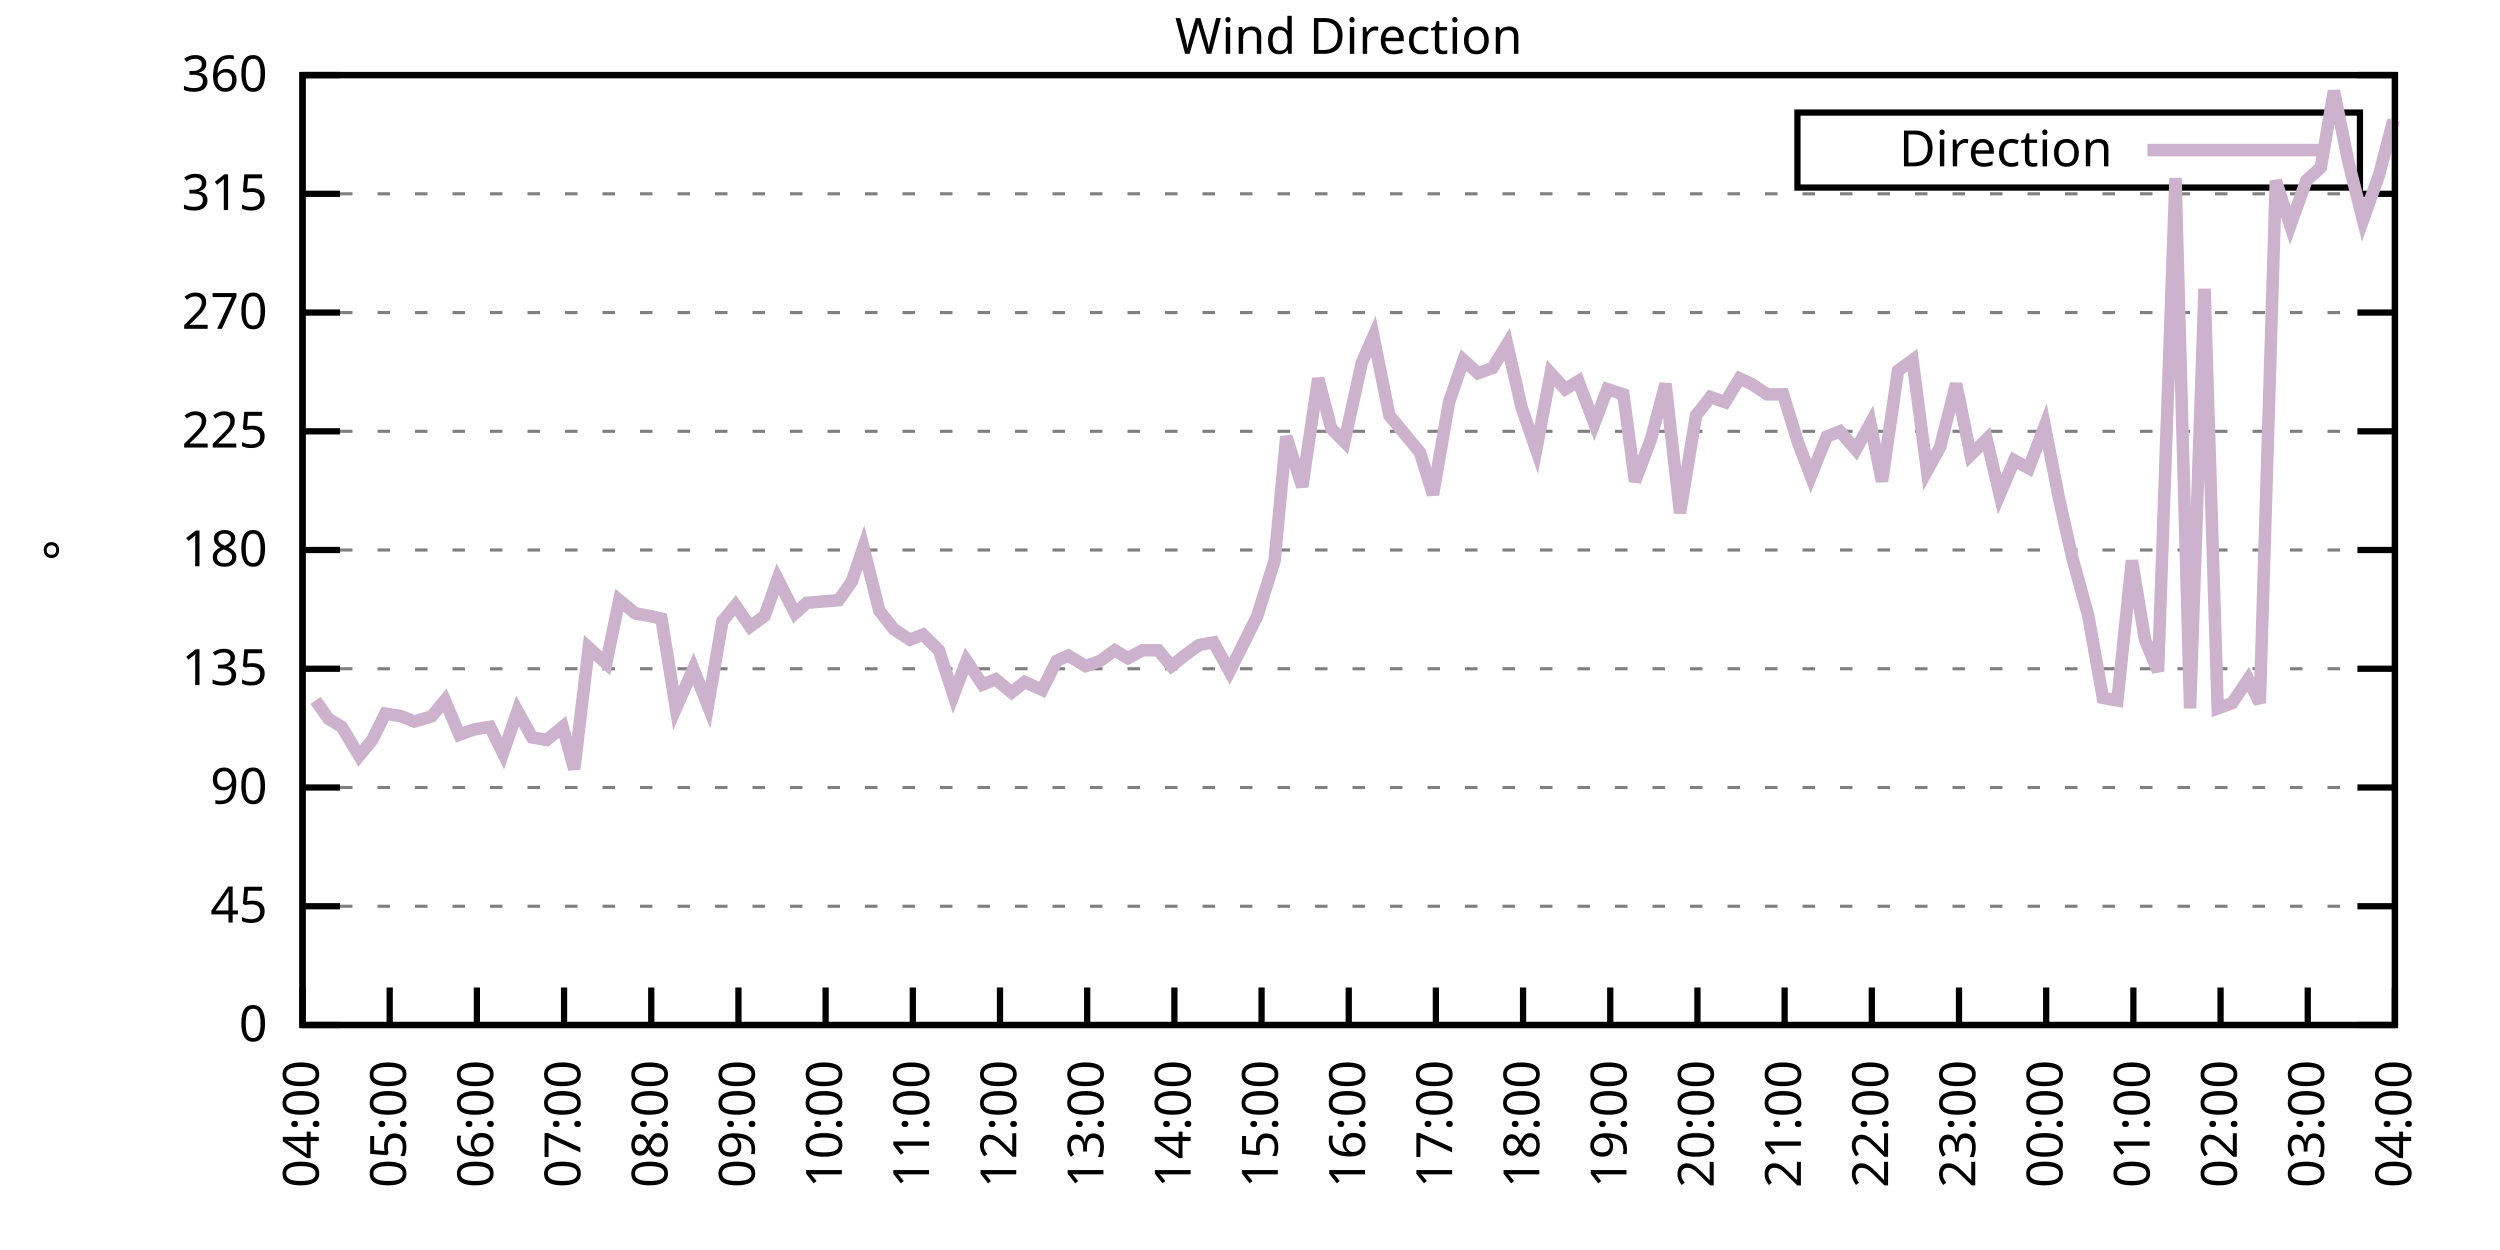
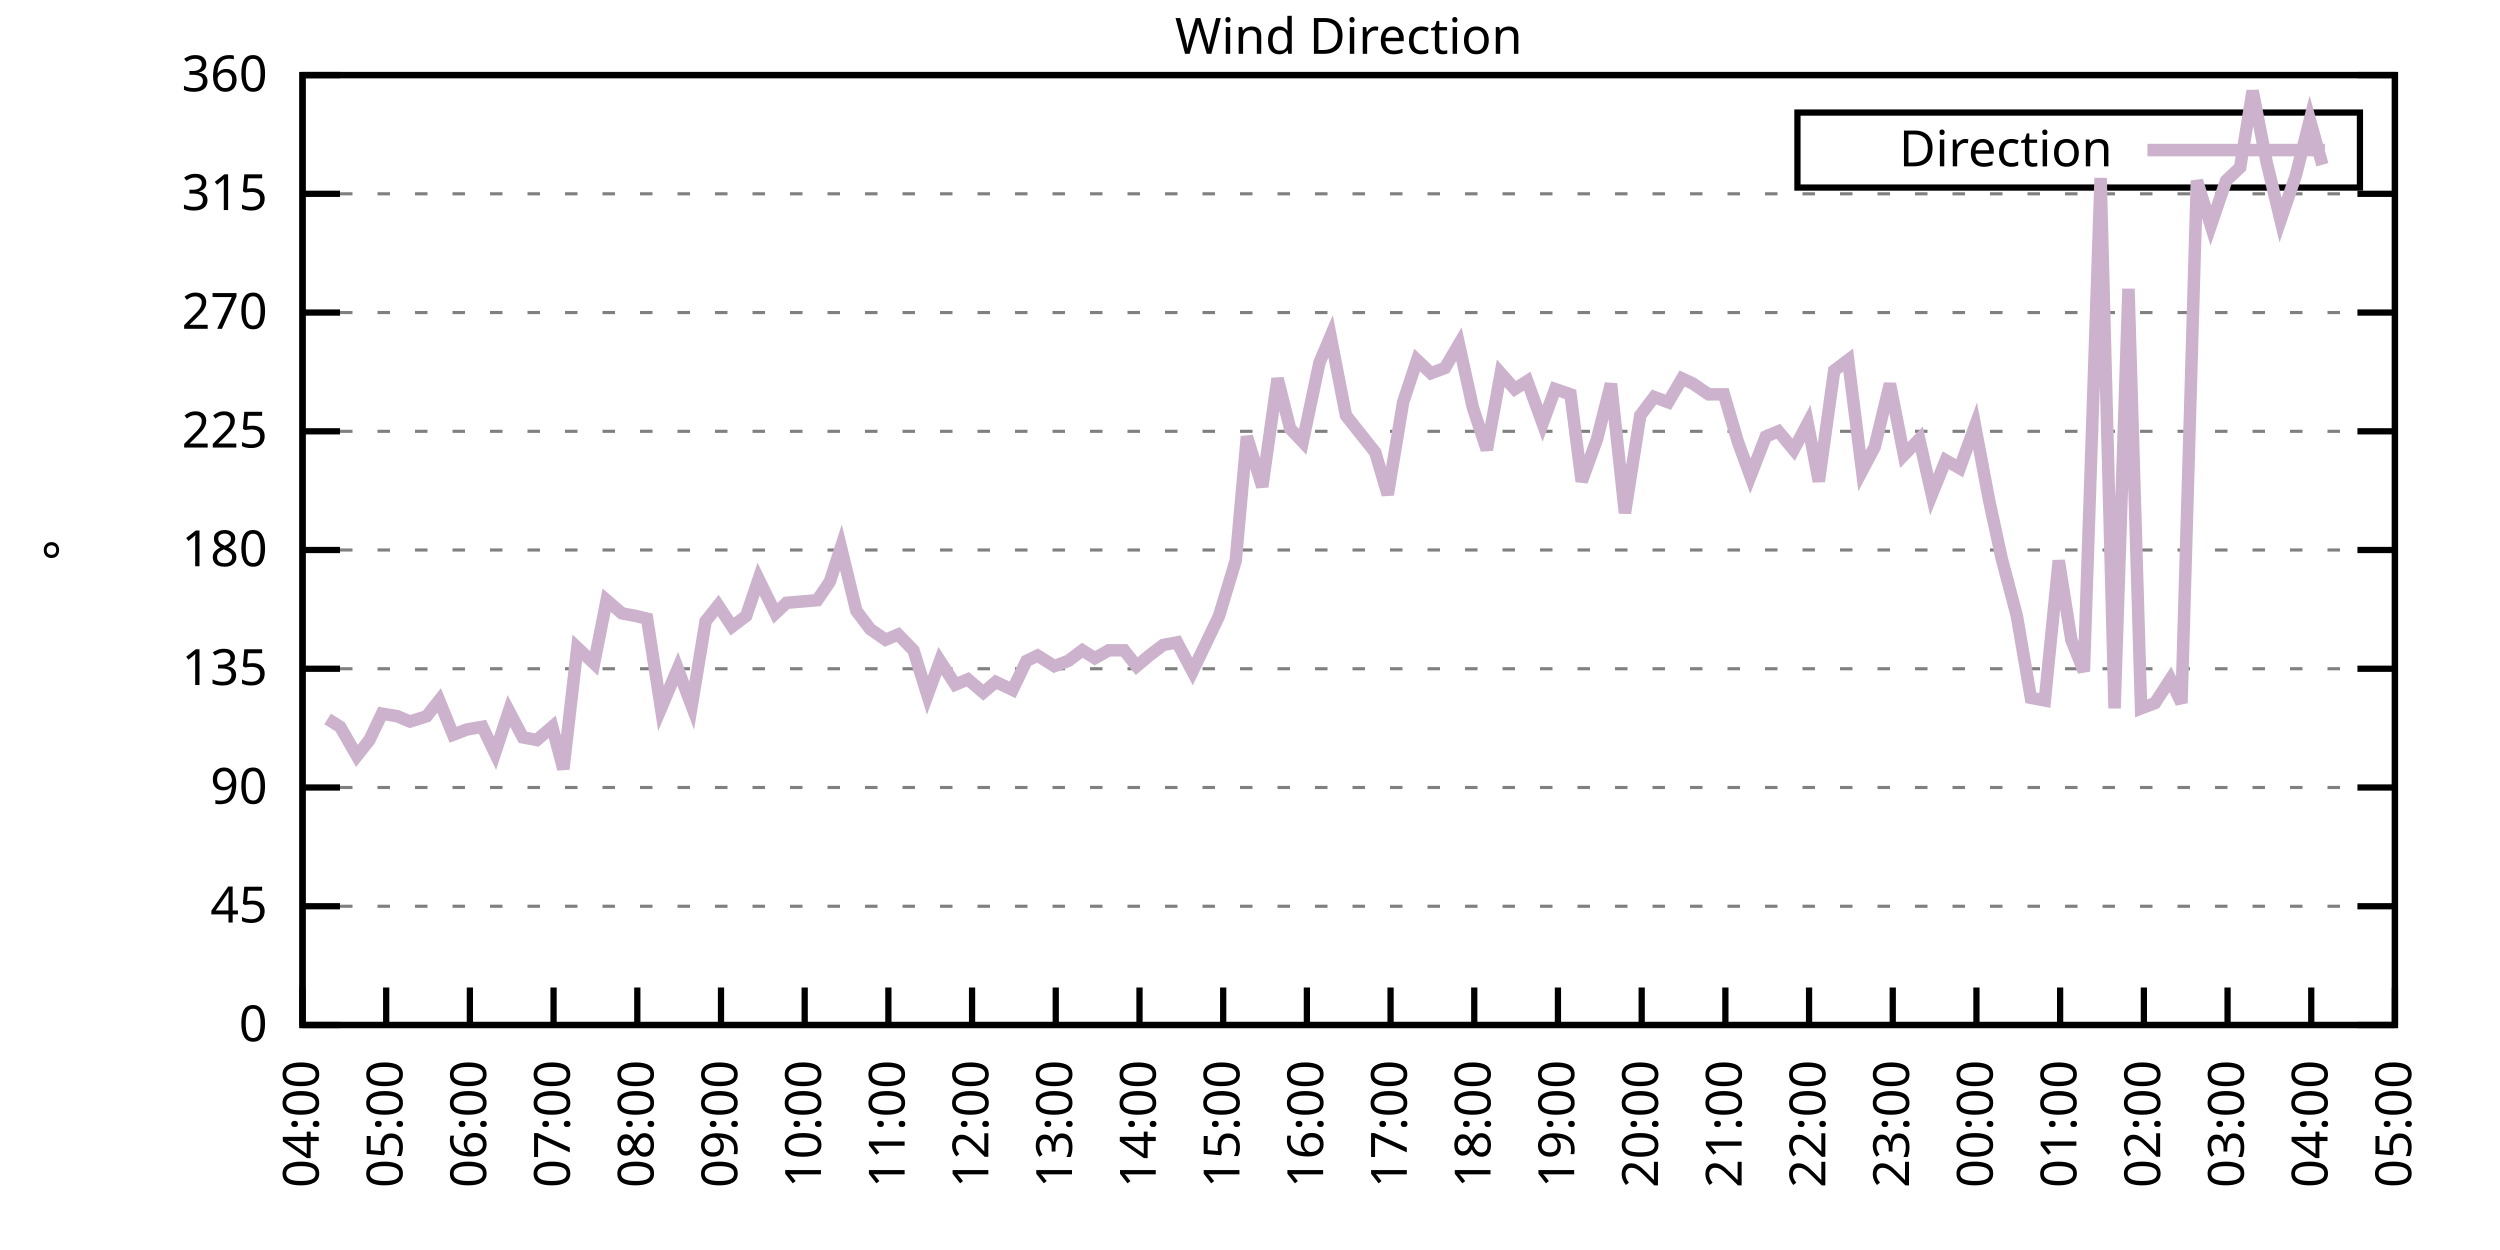
<svg xmlns="http://www.w3.org/2000/svg" xmlns:xlink="http://www.w3.org/1999/xlink" width="400" height="200" viewBox="0 0 400 200">
  <g id="gnuplot_canvas">
    <rect x="0" y="0" width="400" height="200" fill="none" />
    <defs>
      <circle id="gpDot" r="0.5" stroke-width="0.5" stroke="currentColor" />
      <path id="gpPt0" stroke-width="0.333" stroke="currentColor" d="M-1,0 h2 M0,-1 v2" />
      <path id="gpPt1" stroke-width="0.333" stroke="currentColor" d="M-1,-1 L1,1 M1,-1 L-1,1" />
      <path id="gpPt2" stroke-width="0.333" stroke="currentColor" d="M-1,0 L1,0 M0,-1 L0,1 M-1,-1 L1,1 M-1,1 L1,-1" />
      <rect id="gpPt3" stroke-width="0.333" stroke="currentColor" x="-1" y="-1" width="2" height="2" />
      <rect id="gpPt4" stroke-width="0.333" stroke="currentColor" fill="currentColor" x="-1" y="-1" width="2" height="2" />
      <circle id="gpPt5" stroke-width="0.333" stroke="currentColor" cx="0" cy="0" r="1" />
      <use xlink:href="#gpPt5" id="gpPt6" fill="currentColor" stroke="none" />
      <path id="gpPt7" stroke-width="0.333" stroke="currentColor" d="M0,-1.33 L-1.33,0.67 L1.33,0.67 z" />
      <use xlink:href="#gpPt7" id="gpPt8" fill="currentColor" stroke="none" />
      <use xlink:href="#gpPt7" id="gpPt9" stroke="currentColor" transform="rotate(180)" />
      <use xlink:href="#gpPt9" id="gpPt10" fill="currentColor" stroke="none" />
      <use xlink:href="#gpPt3" id="gpPt11" stroke="currentColor" transform="rotate(45)" />
      <use xlink:href="#gpPt11" id="gpPt12" fill="currentColor" stroke="none" />
      <path id="gpPt13" stroke-width="0.333" stroke="currentColor" d="M0,1.330 L1.265,0.411 L0.782,-1.067 L-0.782,-1.076 L-1.265,0.411 z" />
      <use xlink:href="#gpPt13" id="gpPt14" fill="currentColor" stroke="none" />
      <filter id="textbox" filterUnits="objectBoundingBox" x="0" y="0" height="1" width="1">
        <feFlood flood-color="white" flood-opacity="1" result="bgnd" />
        <feComposite in="SourceGraphic" in2="bgnd" operator="atop" />
      </filter>
      <filter id="greybox" filterUnits="objectBoundingBox" x="0" y="0" height="1" width="1">
        <feFlood flood-color="lightgrey" flood-opacity="1" result="grey" />
        <feComposite in="SourceGraphic" in2="grey" operator="atop" />
      </filter>
    </defs>
    <g fill="none" color="white" stroke="currentColor" stroke-width="1.00" stroke-linecap="butt" stroke-linejoin="miter">
</g>
    <g fill="none" color="black" stroke="currentColor" stroke-width="1.00" stroke-linecap="butt" stroke-linejoin="miter">
      <g stroke="none" shape-rendering="crispEdges">
        <polygon fill="rgb(255, 255, 255)" points="48.40,164.00 383.18,164.00 383.18,12.02 48.40,12.02 " />
      </g>
    </g>
    <g fill="none" color="black" stroke="currentColor" stroke-width="1.00" stroke-linecap="butt" stroke-linejoin="miter">
</g>
    <g fill="none" color="black" stroke="black" stroke-width="0.50" stroke-linecap="butt" stroke-linejoin="miter">
</g>
    <g fill="none" color="gray" stroke="currentColor" stroke-width="0.50" stroke-linecap="butt" stroke-linejoin="miter">
      <path stroke="gray" stroke-dasharray="2,4" class="gridline" d="M48.40,164.00 L383.19,164.00  " />
    </g>
    <g fill="none" color="gray" stroke="gray" stroke-width="1.00" stroke-linecap="butt" stroke-linejoin="miter">
</g>
    <g fill="none" color="black" stroke="currentColor" stroke-width="1.00" stroke-linecap="butt" stroke-linejoin="miter">
      <path stroke="black" d="M48.40,164.00 L54.40,164.00 M383.19,164.00 L377.19,164.00  " />
      <g transform="translate(42.80,166.60)" stroke="none" fill="black" font-family="Sans" font-size="8.00" text-anchor="end">
        <text>
          <tspan font-family="Sans"> 0</tspan>
        </text>
      </g>
    </g>
    <g fill="none" color="black" stroke="currentColor" stroke-width="1.00" stroke-linecap="butt" stroke-linejoin="miter">
</g>
    <g fill="none" color="black" stroke="black" stroke-width="0.50" stroke-linecap="butt" stroke-linejoin="miter">
</g>
    <g fill="none" color="gray" stroke="currentColor" stroke-width="0.50" stroke-linecap="butt" stroke-linejoin="miter">
      <path stroke="gray" stroke-dasharray="2,4" class="gridline" d="M48.40,145.00 L383.19,145.00  " />
    </g>
    <g fill="none" color="gray" stroke="gray" stroke-width="1.00" stroke-linecap="butt" stroke-linejoin="miter">
</g>
    <g fill="none" color="black" stroke="currentColor" stroke-width="1.00" stroke-linecap="butt" stroke-linejoin="miter">
      <path stroke="black" d="M48.40,145.00 L54.40,145.00 M383.19,145.00 L377.19,145.00  " />
      <g transform="translate(42.80,147.60)" stroke="none" fill="black" font-family="Sans" font-size="8.00" text-anchor="end">
        <text>
          <tspan font-family="Sans"> 45</tspan>
        </text>
      </g>
    </g>
    <g fill="none" color="black" stroke="currentColor" stroke-width="1.00" stroke-linecap="butt" stroke-linejoin="miter">
</g>
    <g fill="none" color="black" stroke="black" stroke-width="0.50" stroke-linecap="butt" stroke-linejoin="miter">
</g>
    <g fill="none" color="gray" stroke="currentColor" stroke-width="0.50" stroke-linecap="butt" stroke-linejoin="miter">
      <path stroke="gray" stroke-dasharray="2,4" class="gridline" d="M48.40,126.00 L383.19,126.00  " />
    </g>
    <g fill="none" color="gray" stroke="gray" stroke-width="1.00" stroke-linecap="butt" stroke-linejoin="miter">
</g>
    <g fill="none" color="black" stroke="currentColor" stroke-width="1.00" stroke-linecap="butt" stroke-linejoin="miter">
      <path stroke="black" d="M48.40,126.00 L54.40,126.00 M383.19,126.00 L377.19,126.00  " />
      <g transform="translate(42.80,128.60)" stroke="none" fill="black" font-family="Sans" font-size="8.00" text-anchor="end">
        <text>
          <tspan font-family="Sans"> 90</tspan>
        </text>
      </g>
    </g>
    <g fill="none" color="black" stroke="currentColor" stroke-width="1.00" stroke-linecap="butt" stroke-linejoin="miter">
</g>
    <g fill="none" color="black" stroke="black" stroke-width="0.50" stroke-linecap="butt" stroke-linejoin="miter">
</g>
    <g fill="none" color="gray" stroke="currentColor" stroke-width="0.50" stroke-linecap="butt" stroke-linejoin="miter">
      <path stroke="gray" stroke-dasharray="2,4" class="gridline" d="M48.40,107.00 L383.19,107.00  " />
    </g>
    <g fill="none" color="gray" stroke="gray" stroke-width="1.00" stroke-linecap="butt" stroke-linejoin="miter">
</g>
    <g fill="none" color="black" stroke="currentColor" stroke-width="1.00" stroke-linecap="butt" stroke-linejoin="miter">
      <path stroke="black" d="M48.40,107.00 L54.40,107.00 M383.19,107.00 L377.19,107.00  " />
      <g transform="translate(42.80,109.60)" stroke="none" fill="black" font-family="Sans" font-size="8.00" text-anchor="end">
        <text>
          <tspan font-family="Sans"> 135</tspan>
        </text>
      </g>
    </g>
    <g fill="none" color="black" stroke="currentColor" stroke-width="1.00" stroke-linecap="butt" stroke-linejoin="miter">
</g>
    <g fill="none" color="black" stroke="black" stroke-width="0.50" stroke-linecap="butt" stroke-linejoin="miter">
</g>
    <g fill="none" color="gray" stroke="currentColor" stroke-width="0.50" stroke-linecap="butt" stroke-linejoin="miter">
      <path stroke="gray" stroke-dasharray="2,4" class="gridline" d="M48.40,88.00 L383.19,88.00  " />
    </g>
    <g fill="none" color="gray" stroke="gray" stroke-width="1.00" stroke-linecap="butt" stroke-linejoin="miter">
</g>
    <g fill="none" color="black" stroke="currentColor" stroke-width="1.00" stroke-linecap="butt" stroke-linejoin="miter">
      <path stroke="black" d="M48.40,88.00 L54.40,88.00 M383.19,88.00 L377.19,88.00  " />
      <g transform="translate(42.80,90.60)" stroke="none" fill="black" font-family="Sans" font-size="8.00" text-anchor="end">
        <text>
          <tspan font-family="Sans"> 180</tspan>
        </text>
      </g>
    </g>
    <g fill="none" color="black" stroke="currentColor" stroke-width="1.00" stroke-linecap="butt" stroke-linejoin="miter">
</g>
    <g fill="none" color="black" stroke="black" stroke-width="0.50" stroke-linecap="butt" stroke-linejoin="miter">
</g>
    <g fill="none" color="gray" stroke="currentColor" stroke-width="0.50" stroke-linecap="butt" stroke-linejoin="miter">
      <path stroke="gray" stroke-dasharray="2,4" class="gridline" d="M48.40,69.01 L383.19,69.01  " />
    </g>
    <g fill="none" color="gray" stroke="gray" stroke-width="1.00" stroke-linecap="butt" stroke-linejoin="miter">
</g>
    <g fill="none" color="black" stroke="currentColor" stroke-width="1.00" stroke-linecap="butt" stroke-linejoin="miter">
      <path stroke="black" d="M48.40,69.01 L54.40,69.01 M383.19,69.01 L377.19,69.01  " />
      <g transform="translate(42.80,71.61)" stroke="none" fill="black" font-family="Sans" font-size="8.00" text-anchor="end">
        <text>
          <tspan font-family="Sans"> 225</tspan>
        </text>
      </g>
    </g>
    <g fill="none" color="black" stroke="currentColor" stroke-width="1.00" stroke-linecap="butt" stroke-linejoin="miter">
</g>
    <g fill="none" color="black" stroke="black" stroke-width="0.50" stroke-linecap="butt" stroke-linejoin="miter">
</g>
    <g fill="none" color="gray" stroke="currentColor" stroke-width="0.50" stroke-linecap="butt" stroke-linejoin="miter">
      <path stroke="gray" stroke-dasharray="2,4" class="gridline" d="M48.40,50.01 L383.19,50.01  " />
    </g>
    <g fill="none" color="gray" stroke="gray" stroke-width="1.00" stroke-linecap="butt" stroke-linejoin="miter">
</g>
    <g fill="none" color="black" stroke="currentColor" stroke-width="1.00" stroke-linecap="butt" stroke-linejoin="miter">
      <path stroke="black" d="M48.40,50.01 L54.40,50.01 M383.19,50.01 L377.19,50.01  " />
      <g transform="translate(42.80,52.61)" stroke="none" fill="black" font-family="Sans" font-size="8.00" text-anchor="end">
        <text>
          <tspan font-family="Sans"> 270</tspan>
        </text>
      </g>
    </g>
    <g fill="none" color="black" stroke="currentColor" stroke-width="1.00" stroke-linecap="butt" stroke-linejoin="miter">
</g>
    <g fill="none" color="black" stroke="black" stroke-width="0.50" stroke-linecap="butt" stroke-linejoin="miter">
</g>
    <g fill="none" color="gray" stroke="currentColor" stroke-width="0.50" stroke-linecap="butt" stroke-linejoin="miter">
      <path stroke="gray" stroke-dasharray="2,4" class="gridline" d="M48.40,31.01 L383.19,31.01  " />
    </g>
    <g fill="none" color="gray" stroke="gray" stroke-width="1.00" stroke-linecap="butt" stroke-linejoin="miter">
</g>
    <g fill="none" color="black" stroke="currentColor" stroke-width="1.00" stroke-linecap="butt" stroke-linejoin="miter">
      <path stroke="black" d="M48.40,31.01 L54.40,31.01 M383.19,31.01 L377.19,31.01  " />
      <g transform="translate(42.80,33.61)" stroke="none" fill="black" font-family="Sans" font-size="8.00" text-anchor="end">
        <text>
          <tspan font-family="Sans"> 315</tspan>
        </text>
      </g>
    </g>
    <g fill="none" color="black" stroke="currentColor" stroke-width="1.00" stroke-linecap="butt" stroke-linejoin="miter">
</g>
    <g fill="none" color="black" stroke="black" stroke-width="0.50" stroke-linecap="butt" stroke-linejoin="miter">
</g>
    <g fill="none" color="gray" stroke="currentColor" stroke-width="0.50" stroke-linecap="butt" stroke-linejoin="miter">
      <path stroke="gray" stroke-dasharray="2,4" class="gridline" d="M48.40,12.01 L383.19,12.01  " />
    </g>
    <g fill="none" color="gray" stroke="gray" stroke-width="1.00" stroke-linecap="butt" stroke-linejoin="miter">
</g>
    <g fill="none" color="black" stroke="currentColor" stroke-width="1.00" stroke-linecap="butt" stroke-linejoin="miter">
      <path stroke="black" d="M48.40,12.01 L54.40,12.01 M383.19,12.01 L377.19,12.01  " />
      <g transform="translate(42.80,14.61)" stroke="none" fill="black" font-family="Sans" font-size="8.00" text-anchor="end">
        <text>
          <tspan font-family="Sans"> 360</tspan>
        </text>
      </g>
    </g>
    <g fill="none" color="black" stroke="currentColor" stroke-width="1.00" stroke-linecap="butt" stroke-linejoin="miter">
      <path stroke="black" d="M48.40,164.00 L48.40,158.00  " />
      <g transform="translate(51.00,169.60) rotate(270.00)" stroke="none" fill="black" font-family="Sans" font-size="8.00" text-anchor="end">
        <text>
          <tspan font-family="Sans">04:00</tspan>
        </text>
      </g>
    </g>
    <g fill="none" color="black" stroke="currentColor" stroke-width="1.00" stroke-linecap="butt" stroke-linejoin="miter">
-       <path stroke="black" d="M62.35,164.00 L62.35,158.00  " />
-       <g transform="translate(64.95,169.60) rotate(270.00)" stroke="none" fill="black" font-family="Sans" font-size="8.00" text-anchor="end">
+       <path stroke="black" d="M61.79,164.00 L61.79,158.00  " />
+       <g transform="translate(64.39,169.60) rotate(270.00)" stroke="none" fill="black" font-family="Sans" font-size="8.00" text-anchor="end">
        <text>
          <tspan font-family="Sans">05:00</tspan>
        </text>
      </g>
    </g>
    <g fill="none" color="black" stroke="currentColor" stroke-width="1.00" stroke-linecap="butt" stroke-linejoin="miter">
-       <path stroke="black" d="M76.30,164.00 L76.30,158.00  " />
-       <g transform="translate(78.90,169.60) rotate(270.00)" stroke="none" fill="black" font-family="Sans" font-size="8.00" text-anchor="end">
+       <path stroke="black" d="M75.18,164.00 L75.18,158.00  " />
+       <g transform="translate(77.78,169.60) rotate(270.00)" stroke="none" fill="black" font-family="Sans" font-size="8.00" text-anchor="end">
        <text>
          <tspan font-family="Sans">06:00</tspan>
        </text>
      </g>
    </g>
    <g fill="none" color="black" stroke="currentColor" stroke-width="1.00" stroke-linecap="butt" stroke-linejoin="miter">
-       <path stroke="black" d="M90.25,164.00 L90.25,158.00  " />
-       <g transform="translate(92.85,169.60) rotate(270.00)" stroke="none" fill="black" font-family="Sans" font-size="8.00" text-anchor="end">
+       <path stroke="black" d="M88.57,164.00 L88.57,158.00  " />
+       <g transform="translate(91.17,169.60) rotate(270.00)" stroke="none" fill="black" font-family="Sans" font-size="8.00" text-anchor="end">
        <text>
          <tspan font-family="Sans">07:00</tspan>
        </text>
      </g>
    </g>
    <g fill="none" color="black" stroke="currentColor" stroke-width="1.00" stroke-linecap="butt" stroke-linejoin="miter">
-       <path stroke="black" d="M104.20,164.00 L104.20,158.00  " />
-       <g transform="translate(106.80,169.60) rotate(270.00)" stroke="none" fill="black" font-family="Sans" font-size="8.00" text-anchor="end">
+       <path stroke="black" d="M101.97,164.00 L101.97,158.00  " />
+       <g transform="translate(104.57,169.60) rotate(270.00)" stroke="none" fill="black" font-family="Sans" font-size="8.00" text-anchor="end">
        <text>
          <tspan font-family="Sans">08:00</tspan>
        </text>
      </g>
    </g>
    <g fill="none" color="black" stroke="currentColor" stroke-width="1.00" stroke-linecap="butt" stroke-linejoin="miter">
-       <path stroke="black" d="M118.15,164.00 L118.15,158.00  " />
-       <g transform="translate(120.75,169.60) rotate(270.00)" stroke="none" fill="black" font-family="Sans" font-size="8.00" text-anchor="end">
+       <path stroke="black" d="M115.36,164.00 L115.36,158.00  " />
+       <g transform="translate(117.96,169.60) rotate(270.00)" stroke="none" fill="black" font-family="Sans" font-size="8.00" text-anchor="end">
        <text>
          <tspan font-family="Sans">09:00</tspan>
        </text>
      </g>
    </g>
    <g fill="none" color="black" stroke="currentColor" stroke-width="1.00" stroke-linecap="butt" stroke-linejoin="miter">
-       <path stroke="black" d="M132.10,164.00 L132.10,158.00  " />
-       <g transform="translate(134.70,169.60) rotate(270.00)" stroke="none" fill="black" font-family="Sans" font-size="8.00" text-anchor="end">
+       <path stroke="black" d="M128.75,164.00 L128.75,158.00  " />
+       <g transform="translate(131.35,169.60) rotate(270.00)" stroke="none" fill="black" font-family="Sans" font-size="8.00" text-anchor="end">
        <text>
          <tspan font-family="Sans">10:00</tspan>
        </text>
      </g>
    </g>
    <g fill="none" color="black" stroke="currentColor" stroke-width="1.00" stroke-linecap="butt" stroke-linejoin="miter">
-       <path stroke="black" d="M146.05,164.00 L146.05,158.00  " />
-       <g transform="translate(148.65,169.60) rotate(270.00)" stroke="none" fill="black" font-family="Sans" font-size="8.00" text-anchor="end">
+       <path stroke="black" d="M142.14,164.00 L142.14,158.00  " />
+       <g transform="translate(144.74,169.60) rotate(270.00)" stroke="none" fill="black" font-family="Sans" font-size="8.00" text-anchor="end">
        <text>
          <tspan font-family="Sans">11:00</tspan>
        </text>
      </g>
    </g>
    <g fill="none" color="black" stroke="currentColor" stroke-width="1.00" stroke-linecap="butt" stroke-linejoin="miter">
-       <path stroke="black" d="M160.00,164.00 L160.00,158.00  " />
-       <g transform="translate(162.60,169.60) rotate(270.00)" stroke="none" fill="black" font-family="Sans" font-size="8.00" text-anchor="end">
+       <path stroke="black" d="M155.53,164.00 L155.53,158.00  " />
+       <g transform="translate(158.13,169.60) rotate(270.00)" stroke="none" fill="black" font-family="Sans" font-size="8.00" text-anchor="end">
        <text>
          <tspan font-family="Sans">12:00</tspan>
        </text>
      </g>
    </g>
    <g fill="none" color="black" stroke="currentColor" stroke-width="1.00" stroke-linecap="butt" stroke-linejoin="miter">
-       <path stroke="black" d="M173.95,164.00 L173.95,158.00  " />
-       <g transform="translate(176.55,169.60) rotate(270.00)" stroke="none" fill="black" font-family="Sans" font-size="8.00" text-anchor="end">
+       <path stroke="black" d="M168.92,164.00 L168.92,158.00  " />
+       <g transform="translate(171.52,169.60) rotate(270.00)" stroke="none" fill="black" font-family="Sans" font-size="8.00" text-anchor="end">
        <text>
          <tspan font-family="Sans">13:00</tspan>
        </text>
      </g>
    </g>
    <g fill="none" color="black" stroke="currentColor" stroke-width="1.00" stroke-linecap="butt" stroke-linejoin="miter">
-       <path stroke="black" d="M187.90,164.00 L187.90,158.00  " />
-       <g transform="translate(190.50,169.60) rotate(270.00)" stroke="none" fill="black" font-family="Sans" font-size="8.00" text-anchor="end">
+       <path stroke="black" d="M182.32,164.00 L182.32,158.00  " />
+       <g transform="translate(184.92,169.60) rotate(270.00)" stroke="none" fill="black" font-family="Sans" font-size="8.00" text-anchor="end">
        <text>
          <tspan font-family="Sans">14:00</tspan>
        </text>
      </g>
    </g>
    <g fill="none" color="black" stroke="currentColor" stroke-width="1.00" stroke-linecap="butt" stroke-linejoin="miter">
-       <path stroke="black" d="M201.85,164.00 L201.85,158.00  " />
-       <g transform="translate(204.45,169.60) rotate(270.00)" stroke="none" fill="black" font-family="Sans" font-size="8.00" text-anchor="end">
+       <path stroke="black" d="M195.71,164.00 L195.71,158.00  " />
+       <g transform="translate(198.31,169.60) rotate(270.00)" stroke="none" fill="black" font-family="Sans" font-size="8.00" text-anchor="end">
        <text>
          <tspan font-family="Sans">15:00</tspan>
        </text>
      </g>
    </g>
    <g fill="none" color="black" stroke="currentColor" stroke-width="1.00" stroke-linecap="butt" stroke-linejoin="miter">
-       <path stroke="black" d="M215.80,164.00 L215.80,158.00  " />
-       <g transform="translate(218.40,169.60) rotate(270.00)" stroke="none" fill="black" font-family="Sans" font-size="8.00" text-anchor="end">
+       <path stroke="black" d="M209.10,164.00 L209.10,158.00  " />
+       <g transform="translate(211.70,169.60) rotate(270.00)" stroke="none" fill="black" font-family="Sans" font-size="8.00" text-anchor="end">
        <text>
          <tspan font-family="Sans">16:00</tspan>
        </text>
      </g>
    </g>
    <g fill="none" color="black" stroke="currentColor" stroke-width="1.00" stroke-linecap="butt" stroke-linejoin="miter">
-       <path stroke="black" d="M229.74,164.00 L229.74,158.00  " />
-       <g transform="translate(232.34,169.60) rotate(270.00)" stroke="none" fill="black" font-family="Sans" font-size="8.00" text-anchor="end">
+       <path stroke="black" d="M222.49,164.00 L222.49,158.00  " />
+       <g transform="translate(225.09,169.60) rotate(270.00)" stroke="none" fill="black" font-family="Sans" font-size="8.00" text-anchor="end">
        <text>
          <tspan font-family="Sans">17:00</tspan>
        </text>
      </g>
    </g>
    <g fill="none" color="black" stroke="currentColor" stroke-width="1.00" stroke-linecap="butt" stroke-linejoin="miter">
-       <path stroke="black" d="M243.69,164.00 L243.69,158.00  " />
-       <g transform="translate(246.29,169.60) rotate(270.00)" stroke="none" fill="black" font-family="Sans" font-size="8.00" text-anchor="end">
+       <path stroke="black" d="M235.88,164.00 L235.88,158.00  " />
+       <g transform="translate(238.48,169.60) rotate(270.00)" stroke="none" fill="black" font-family="Sans" font-size="8.00" text-anchor="end">
        <text>
          <tspan font-family="Sans">18:00</tspan>
        </text>
      </g>
    </g>
    <g fill="none" color="black" stroke="currentColor" stroke-width="1.00" stroke-linecap="butt" stroke-linejoin="miter">
-       <path stroke="black" d="M257.64,164.00 L257.64,158.00  " />
-       <g transform="translate(260.24,169.60) rotate(270.00)" stroke="none" fill="black" font-family="Sans" font-size="8.00" text-anchor="end">
+       <path stroke="black" d="M249.27,164.00 L249.27,158.00  " />
+       <g transform="translate(251.87,169.60) rotate(270.00)" stroke="none" fill="black" font-family="Sans" font-size="8.00" text-anchor="end">
        <text>
          <tspan font-family="Sans">19:00</tspan>
        </text>
      </g>
    </g>
    <g fill="none" color="black" stroke="currentColor" stroke-width="1.00" stroke-linecap="butt" stroke-linejoin="miter">
-       <path stroke="black" d="M271.59,164.00 L271.59,158.00  " />
-       <g transform="translate(274.19,169.60) rotate(270.00)" stroke="none" fill="black" font-family="Sans" font-size="8.00" text-anchor="end">
+       <path stroke="black" d="M262.67,164.00 L262.67,158.00  " />
+       <g transform="translate(265.27,169.60) rotate(270.00)" stroke="none" fill="black" font-family="Sans" font-size="8.00" text-anchor="end">
        <text>
          <tspan font-family="Sans">20:00</tspan>
        </text>
      </g>
    </g>
    <g fill="none" color="black" stroke="currentColor" stroke-width="1.00" stroke-linecap="butt" stroke-linejoin="miter">
-       <path stroke="black" d="M285.54,164.00 L285.54,158.00  " />
-       <g transform="translate(288.14,169.60) rotate(270.00)" stroke="none" fill="black" font-family="Sans" font-size="8.00" text-anchor="end">
+       <path stroke="black" d="M276.06,164.00 L276.06,158.00  " />
+       <g transform="translate(278.66,169.60) rotate(270.00)" stroke="none" fill="black" font-family="Sans" font-size="8.00" text-anchor="end">
        <text>
          <tspan font-family="Sans">21:00</tspan>
        </text>
      </g>
    </g>
    <g fill="none" color="black" stroke="currentColor" stroke-width="1.00" stroke-linecap="butt" stroke-linejoin="miter">
-       <path stroke="black" d="M299.49,164.00 L299.49,158.00  " />
-       <g transform="translate(302.09,169.60) rotate(270.00)" stroke="none" fill="black" font-family="Sans" font-size="8.00" text-anchor="end">
+       <path stroke="black" d="M289.45,164.00 L289.45,158.00  " />
+       <g transform="translate(292.05,169.60) rotate(270.00)" stroke="none" fill="black" font-family="Sans" font-size="8.00" text-anchor="end">
        <text>
          <tspan font-family="Sans">22:00</tspan>
        </text>
      </g>
    </g>
    <g fill="none" color="black" stroke="currentColor" stroke-width="1.00" stroke-linecap="butt" stroke-linejoin="miter">
-       <path stroke="black" d="M313.44,164.00 L313.44,158.00  " />
-       <g transform="translate(316.04,169.60) rotate(270.00)" stroke="none" fill="black" font-family="Sans" font-size="8.00" text-anchor="end">
+       <path stroke="black" d="M302.84,164.00 L302.84,158.00  " />
+       <g transform="translate(305.44,169.60) rotate(270.00)" stroke="none" fill="black" font-family="Sans" font-size="8.00" text-anchor="end">
        <text>
          <tspan font-family="Sans">23:00</tspan>
        </text>
      </g>
    </g>
    <g fill="none" color="black" stroke="currentColor" stroke-width="1.00" stroke-linecap="butt" stroke-linejoin="miter">
-       <path stroke="black" d="M327.39,164.00 L327.39,158.00  " />
-       <g transform="translate(329.99,169.60) rotate(270.00)" stroke="none" fill="black" font-family="Sans" font-size="8.00" text-anchor="end">
+       <path stroke="black" d="M316.23,164.00 L316.23,158.00  " />
+       <g transform="translate(318.83,169.60) rotate(270.00)" stroke="none" fill="black" font-family="Sans" font-size="8.00" text-anchor="end">
        <text>
          <tspan font-family="Sans">00:00</tspan>
        </text>
      </g>
    </g>
    <g fill="none" color="black" stroke="currentColor" stroke-width="1.00" stroke-linecap="butt" stroke-linejoin="miter">
-       <path stroke="black" d="M341.34,164.00 L341.34,158.00  " />
-       <g transform="translate(343.94,169.60) rotate(270.00)" stroke="none" fill="black" font-family="Sans" font-size="8.00" text-anchor="end">
+       <path stroke="black" d="M329.62,164.00 L329.62,158.00  " />
+       <g transform="translate(332.22,169.60) rotate(270.00)" stroke="none" fill="black" font-family="Sans" font-size="8.00" text-anchor="end">
        <text>
          <tspan font-family="Sans">01:00</tspan>
        </text>
      </g>
    </g>
    <g fill="none" color="black" stroke="currentColor" stroke-width="1.00" stroke-linecap="butt" stroke-linejoin="miter">
-       <path stroke="black" d="M355.29,164.00 L355.29,158.00  " />
-       <g transform="translate(357.89,169.60) rotate(270.00)" stroke="none" fill="black" font-family="Sans" font-size="8.00" text-anchor="end">
+       <path stroke="black" d="M343.02,164.00 L343.02,158.00  " />
+       <g transform="translate(345.62,169.60) rotate(270.00)" stroke="none" fill="black" font-family="Sans" font-size="8.00" text-anchor="end">
        <text>
          <tspan font-family="Sans">02:00</tspan>
        </text>
      </g>
    </g>
    <g fill="none" color="black" stroke="currentColor" stroke-width="1.00" stroke-linecap="butt" stroke-linejoin="miter">
-       <path stroke="black" d="M369.24,164.00 L369.24,158.00  " />
-       <g transform="translate(371.84,169.60) rotate(270.00)" stroke="none" fill="black" font-family="Sans" font-size="8.00" text-anchor="end">
+       <path stroke="black" d="M356.41,164.00 L356.41,158.00  " />
+       <g transform="translate(359.01,169.60) rotate(270.00)" stroke="none" fill="black" font-family="Sans" font-size="8.00" text-anchor="end">
        <text>
          <tspan font-family="Sans">03:00</tspan>
+         </text>
+       </g>
+     </g>
+     <g fill="none" color="black" stroke="currentColor" stroke-width="1.00" stroke-linecap="butt" stroke-linejoin="miter">
+       <path stroke="black" d="M369.80,164.00 L369.80,158.00  " />
+       <g transform="translate(372.40,169.60) rotate(270.00)" stroke="none" fill="black" font-family="Sans" font-size="8.00" text-anchor="end">
+         <text>
+           <tspan font-family="Sans">04:00</tspan>
        </text>
      </g>
    </g>
    <g fill="none" color="black" stroke="currentColor" stroke-width="1.00" stroke-linecap="butt" stroke-linejoin="miter">
      <path stroke="black" d="M383.19,164.00 L383.19,158.00  " />
      <g transform="translate(385.79,169.60) rotate(270.00)" stroke="none" fill="black" font-family="Sans" font-size="8.00" text-anchor="end">
        <text>
-           <tspan font-family="Sans">04:00</tspan>
+           <tspan font-family="Sans">05:00</tspan>
        </text>
      </g>
    </g>
    <g fill="none" color="black" stroke="currentColor" stroke-width="1.00" stroke-linecap="butt" stroke-linejoin="miter">
</g>
    <g fill="none" color="black" stroke="currentColor" stroke-width="1.00" stroke-linecap="butt" stroke-linejoin="miter">
      <path stroke="black" d="M48.40,12.01 L48.40,164.00 L383.19,164.00 L383.19,12.01 L48.40,12.01 Z  " />
    </g>
    <g fill="none" color="black" stroke="currentColor" stroke-width="1.00" stroke-linecap="butt" stroke-linejoin="miter">
</g>
    <g fill="none" color="black" stroke="currentColor" stroke-width="1.00" stroke-linecap="butt" stroke-linejoin="miter">
      <path stroke="black" d="M287.59,30.01 L287.59,18.01 L377.59,18.01 L377.59,30.01 L287.59,30.01 Z  " />
    </g>
    <g id="Wind_direction_plot_1">
      <g fill="none" color="white" stroke="black" stroke-width="2.00" stroke-linecap="butt" stroke-linejoin="miter">
</g>
      <g fill="none" color="black" stroke="currentColor" stroke-width="2.00" stroke-linecap="butt" stroke-linejoin="miter">
        <g transform="translate(337.99,26.61)" stroke="none" fill="black" font-family="Sans" font-size="8.00" text-anchor="end">
          <text>
            <tspan font-family="Sans">Direction</tspan>
          </text>
        </g>
      </g>
      <g fill="none" color="black" stroke="currentColor" stroke-width="2.00" stroke-linecap="butt" stroke-linejoin="miter">
-         <path stroke="rgb(204, 178, 204)" d="M343.59,24.01 L371.99,24.01 M50.49,112.07 L52.58,115.03 L54.68,116.29 L57.47,120.94 L59.56,118.40 L61.65,114.18   L64.21,114.60 L66.30,115.45 L69.09,114.60 L71.18,112.07 L73.51,117.56 L75.83,116.71 L78.39,116.29 L80.48,120.51   L82.81,113.76 L85.13,117.98 L87.46,118.40 L90.02,116.29 L91.88,123.05 L94.20,103.63 L96.99,106.16 L99.08,96.03   L101.64,98.14 L103.97,98.56 L105.83,98.98 L108.15,113.34 L110.94,107.00 L113.27,112.91 L115.59,99.40 L117.68,96.87   L120.01,100.25 L122.33,98.56 L124.43,92.65 L127.22,98.14 L129.08,96.45 L134.19,96.03 L136.28,93.07 L138.14,87.58   L140.70,97.72 L143.02,100.67 L145.58,102.36 L147.67,101.52 L150.23,104.05 L152.56,111.23 L154.65,105.74 L157.21,109.54   L159.30,108.69 L161.86,110.80 L163.95,109.11 L166.74,110.38 L169.06,105.74 L170.92,104.89 L173.71,106.58 L176.04,105.74   L178.36,104.05 L180.46,105.31 L182.78,104.05 L185.34,104.05 L187.43,106.58 L189.52,104.89 L191.85,103.20 L194.17,102.78   L196.73,107.43 L199.06,102.78 L201.15,98.56 L203.94,89.69 L205.80,69.85 L208.36,77.87 L210.91,60.56 L213.01,68.58   L215.10,70.70 L217.89,58.03 L219.75,53.81 L222.30,66.47 L224.40,69.01 L227.19,72.38 L229.28,79.14 L231.84,64.36   L234.16,57.61 L236.49,59.72 L238.81,58.87 L241.14,55.07 L243.46,65.21 L245.79,71.96 L248.11,59.72 L250.44,62.25   L252.53,60.98 L255.09,67.74 L257.18,62.25 L259.74,63.10 L261.60,77.03 L264.15,70.27 L266.48,61.41 L268.80,82.09   L271.36,66.47 L273.69,63.52 L276.01,64.36 L278.34,60.56 L280.20,61.41 L282.75,63.10 L285.31,63.10 L287.64,70.70   L289.73,76.18 L292.29,69.85 L294.38,69.01 L296.94,71.96 L299.26,67.74 L301.12,77.03 L303.68,59.30 L306.00,57.61   L308.33,75.34 L310.42,71.54 L312.98,61.41 L315.30,72.81 L317.86,70.27 L319.95,79.14 L322.28,73.65 L324.60,74.92   L327.16,68.16 L329.48,79.98 L331.58,89.27 L334.13,98.56 L336.46,111.65 L338.78,112.07 L341.11,89.69 L343.20,102.36   L345.29,107.43 L348.08,28.48 L350.41,113.34 L352.73,46.21 L354.83,113.34 L357.15,112.49 L359.71,108.69 L361.57,112.49   L364.13,28.90 L366.45,36.08 L369.01,28.90 L371.33,26.79 L373.43,14.54 L375.75,25.94 L378.08,35.23 L380.63,28.05   L382.96,19.19  " />
+         <path stroke="rgb(204, 178, 204)" d="M343.59,24.01 L371.99,24.01 M52.42,115.03 L54.43,116.29 L57.10,120.94 L59.11,118.40 L61.12,114.18 L63.58,114.60   L65.59,115.45 L68.26,114.60 L70.27,112.07 L72.50,117.56 L74.74,116.71 L77.19,116.29 L79.20,120.51 L81.43,113.76   L83.66,117.98 L85.90,118.40 L88.35,116.29 L90.14,123.05 L92.37,103.63 L95.05,106.16 L97.06,96.03 L99.51,98.14   L101.74,98.56 L103.53,98.98 L105.76,113.34 L108.44,107.00 L110.67,112.91 L112.90,99.40 L114.91,96.87 L117.14,100.25   L119.38,98.56 L121.38,92.65 L124.06,98.14 L125.85,96.45 L130.76,96.03 L132.77,93.07 L134.55,87.58 L137.01,97.72   L139.24,100.67 L141.69,102.36 L143.70,101.52 L146.16,104.05 L148.39,111.23 L150.40,105.74 L152.85,109.54 L154.86,108.69   L157.32,110.80 L159.33,109.11 L162.01,110.38 L164.24,105.74 L166.02,104.89 L168.70,106.58 L170.93,105.74 L173.17,104.05   L175.17,105.31 L177.41,104.05 L179.86,104.05 L181.87,106.58 L183.88,104.89 L186.11,103.20 L188.34,102.78 L190.80,107.43   L193.03,102.78 L195.04,98.56 L197.72,89.69 L199.50,69.85 L201.96,77.87 L204.41,60.56 L206.42,68.58 L208.43,70.70   L211.11,58.03 L212.89,53.81 L215.35,66.47 L217.36,69.01 L220.04,72.38 L222.04,79.14 L224.50,64.36 L226.73,57.61   L228.96,59.72 L231.20,58.87 L233.43,55.07 L235.66,65.21 L237.89,71.96 L240.12,59.72 L242.36,62.25 L244.36,60.98   L246.82,67.74 L248.83,62.25 L251.28,63.10 L253.07,77.03 L255.52,70.27 L257.76,61.41 L259.99,82.09 L262.44,66.47   L264.67,63.52 L266.91,64.36 L269.14,60.56 L270.92,61.41 L273.38,63.10 L275.83,63.10 L278.07,70.70 L280.07,76.18   L282.53,69.85 L284.54,69.01 L286.99,71.96 L289.23,67.74 L291.01,77.03 L293.47,59.30 L295.70,57.61 L297.93,75.34   L299.94,71.54 L302.39,61.41 L304.63,72.81 L307.08,70.27 L309.09,79.14 L311.32,73.65 L313.55,74.92 L316.01,68.16   L318.24,79.98 L320.25,89.27 L322.70,98.56 L324.94,111.65 L327.17,112.07 L329.40,89.69 L331.41,102.36 L333.42,107.43   L336.10,28.48 L338.33,113.34 L340.56,46.21 L342.57,113.34 L344.80,112.49 L347.26,108.69 L349.04,112.49 L351.50,28.90   L353.73,36.08 L356.18,28.90 L358.42,26.79 L360.42,14.54 L362.66,25.94 L364.89,35.23 L367.34,28.05 L369.58,19.19   L371.58,26.36  " />
      </g>
    </g>
    <g fill="none" color="black" stroke="currentColor" stroke-width="2.00" stroke-linecap="butt" stroke-linejoin="miter">
</g>
    <g fill="none" color="black" stroke="black" stroke-width="1.00" stroke-linecap="butt" stroke-linejoin="miter">
</g>
    <g fill="none" color="black" stroke="currentColor" stroke-width="1.00" stroke-linecap="butt" stroke-linejoin="miter">
      <path stroke="black" d="M48.40,12.01 L48.40,164.00 L383.19,164.00 L383.19,12.01 L48.40,12.01 Z  " />
      <g transform="translate(12.80,88.01) rotate(270.00)" stroke="none" fill="black" font-family="Sans" font-size="8.00" text-anchor="middle">
        <text>
          <tspan font-family="Sans">°</tspan>
        </text>
      </g>
    </g>
    <g fill="none" color="black" stroke="currentColor" stroke-width="1.00" stroke-linecap="butt" stroke-linejoin="miter">
</g>
    <g fill="none" color="black" stroke="currentColor" stroke-width="1.00" stroke-linecap="butt" stroke-linejoin="miter">
      <g transform="translate(215.79,8.61)" stroke="none" fill="black" font-family="Sans" font-size="8.00" text-anchor="middle">
        <text>
          <tspan font-family="Sans">Wind Direction</tspan>
        </text>
      </g>
    </g>
    <g fill="none" color="black" stroke="currentColor" stroke-width="1.00" stroke-linecap="butt" stroke-linejoin="miter">
</g>
  </g>
</svg>
